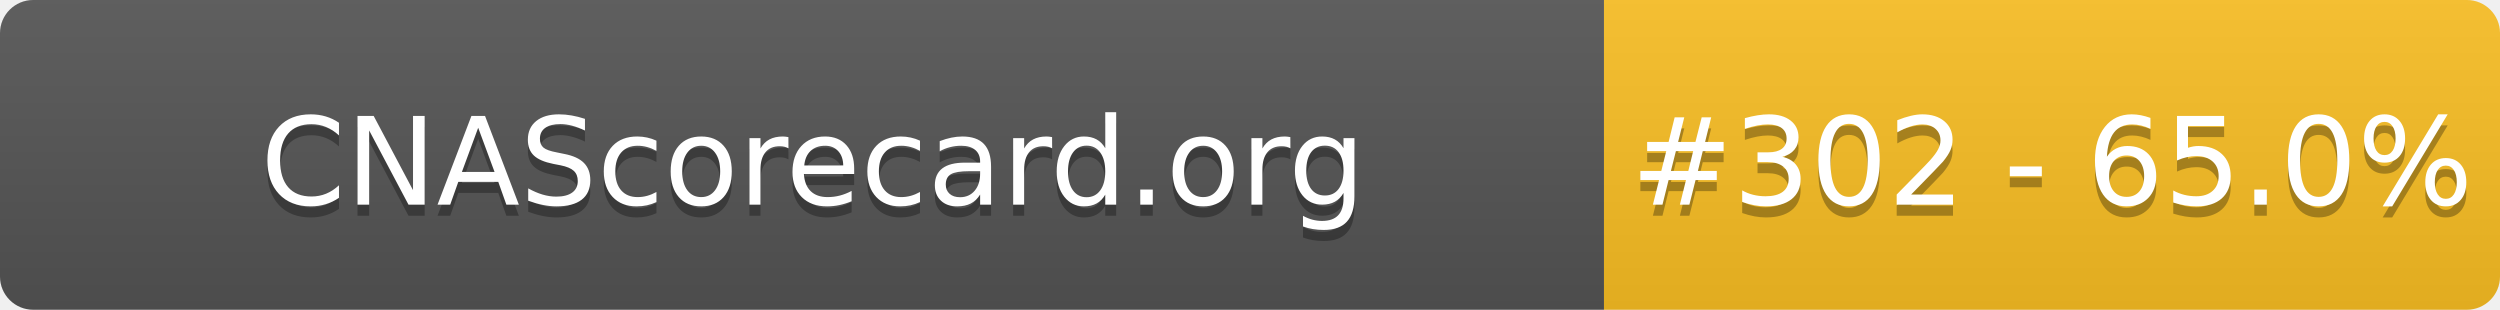
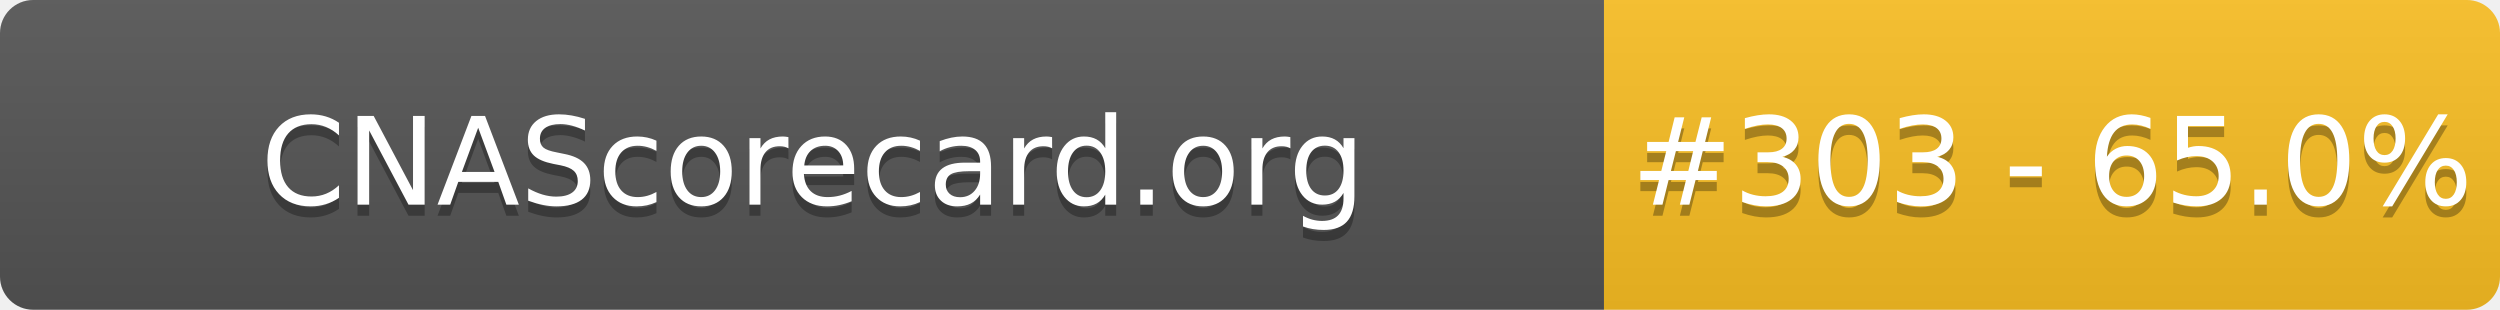
- <svg xmlns="http://www.w3.org/2000/svg" width="226" height="28" role="img" aria-label="CNAScorecard.org: #302 - 65.0%">
+ <svg xmlns="http://www.w3.org/2000/svg" width="226" height="28" role="img" aria-label="CNAScorecard.org: #303 - 65.0%">
  <linearGradient id="s" x2="0" y2="100%">
    <stop offset="0" stop-color="#bbb" stop-opacity=".1" />
    <stop offset="1" stop-opacity=".1" />
  </linearGradient>
  <clipPath id="r">
    <rect width="226" height="28" rx="3" fill="#fff" />
  </clipPath>
  <g clip-path="url(#r)">
    <rect width="145" height="28" fill="#555" />
    <rect x="145" width="81" height="28" fill="#FBBF24" />
    <rect width="226" height="28" fill="url(#s)" />
  </g>
  <g fill="#fff" text-anchor="middle" font-family="Verdana,Geneva,DejaVu Sans,sans-serif" text-rendering="geometricPrecision" font-size="110">
    <text aria-hidden="true" x="735" y="195" fill="#010101" fill-opacity=".3" transform="scale(.1)" textLength="1350">CNAScorecard.org</text>
    <text x="735" y="185" transform="scale(.1)" fill="#fff" textLength="1350">CNAScorecard.org</text>
-     <text aria-hidden="true" x="1855" y="195" fill="#010101" fill-opacity=".3" transform="scale(.1)" textLength="660">#302 - 65.0%</text>
-     <text x="1855" y="185" transform="scale(.1)" fill="#fff" textLength="660">#302 - 65.0%</text>
+     <text aria-hidden="true" x="1855" y="195" fill="#010101" fill-opacity=".3" transform="scale(.1)" textLength="660">#303 - 65.0%</text>
+     <text x="1855" y="185" transform="scale(.1)" fill="#fff" textLength="660">#303 - 65.0%</text>
  </g>
</svg>
